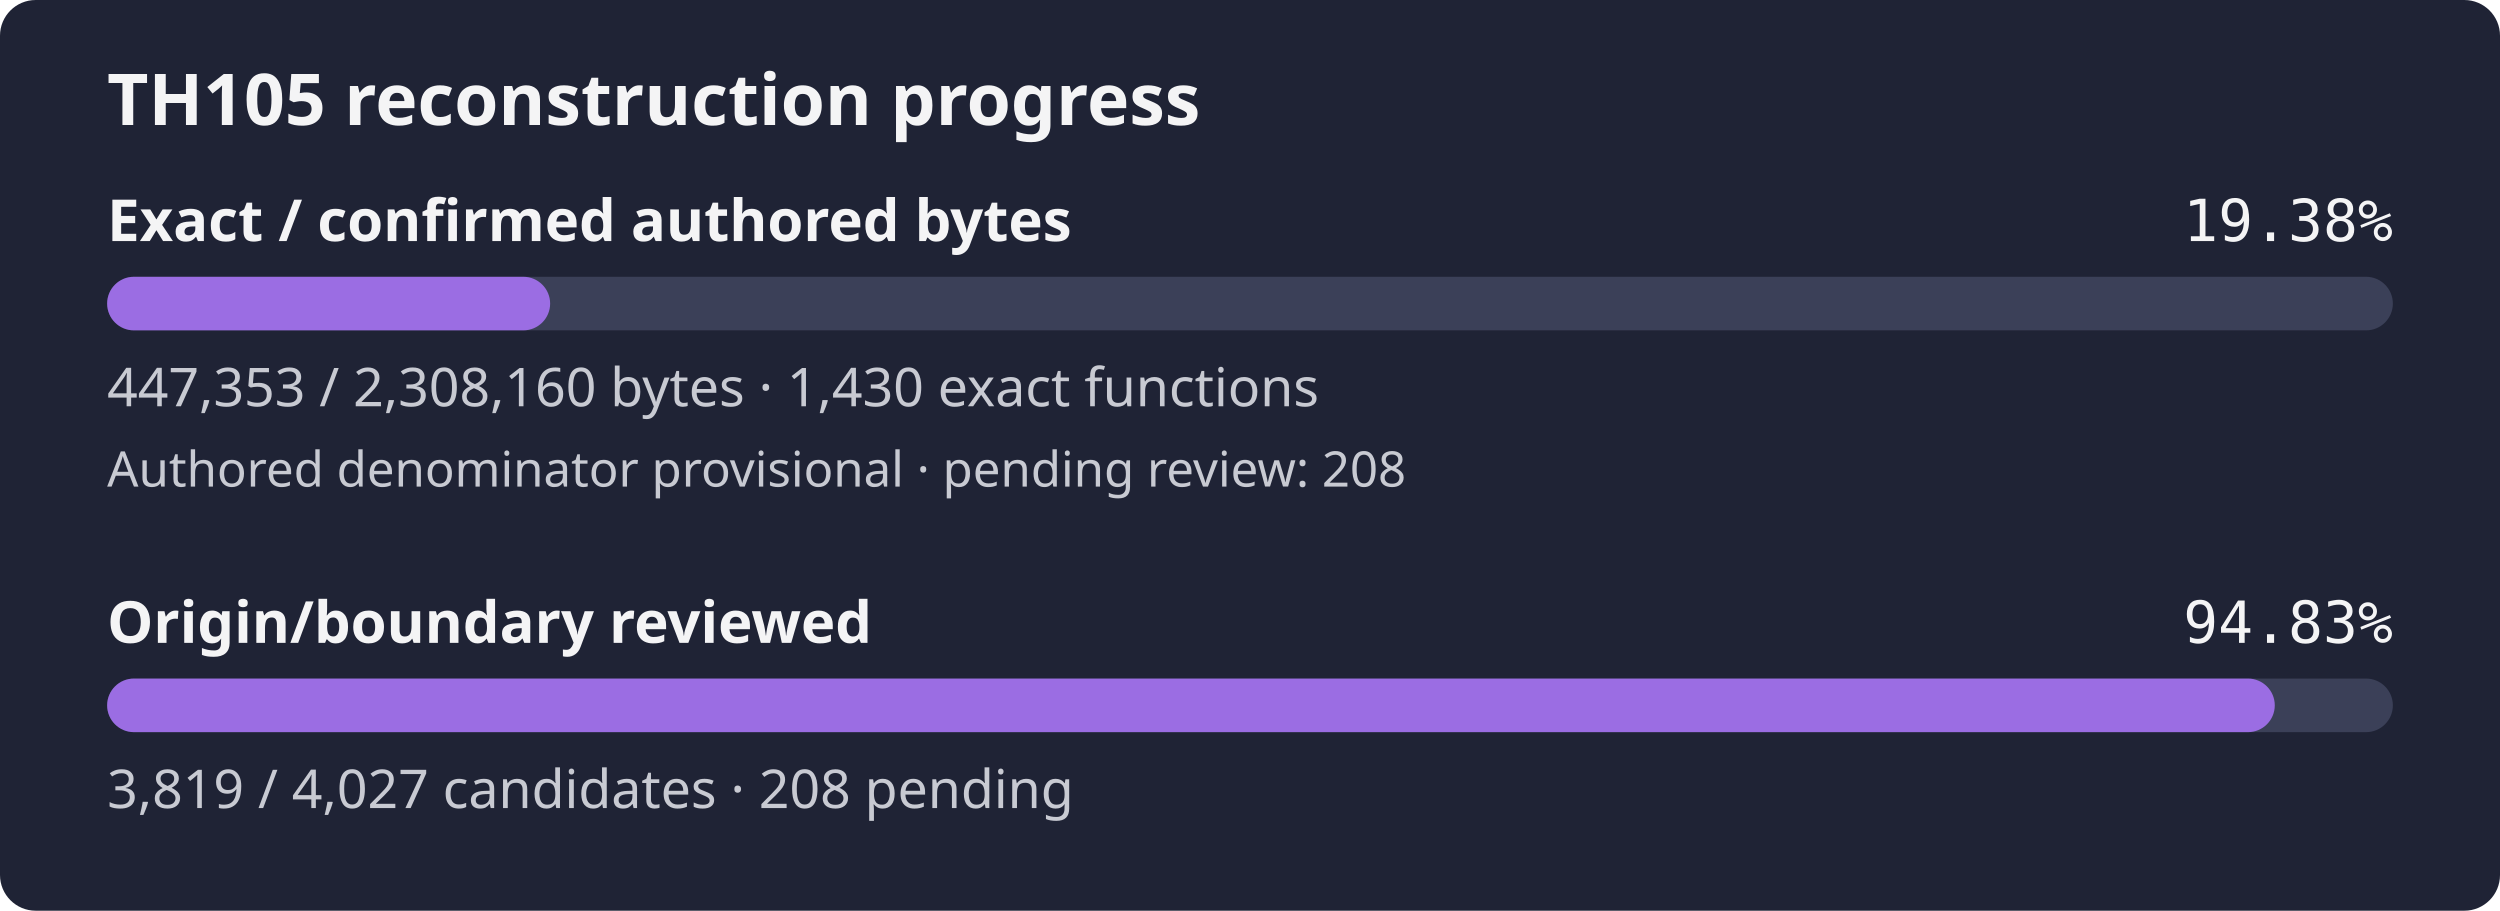
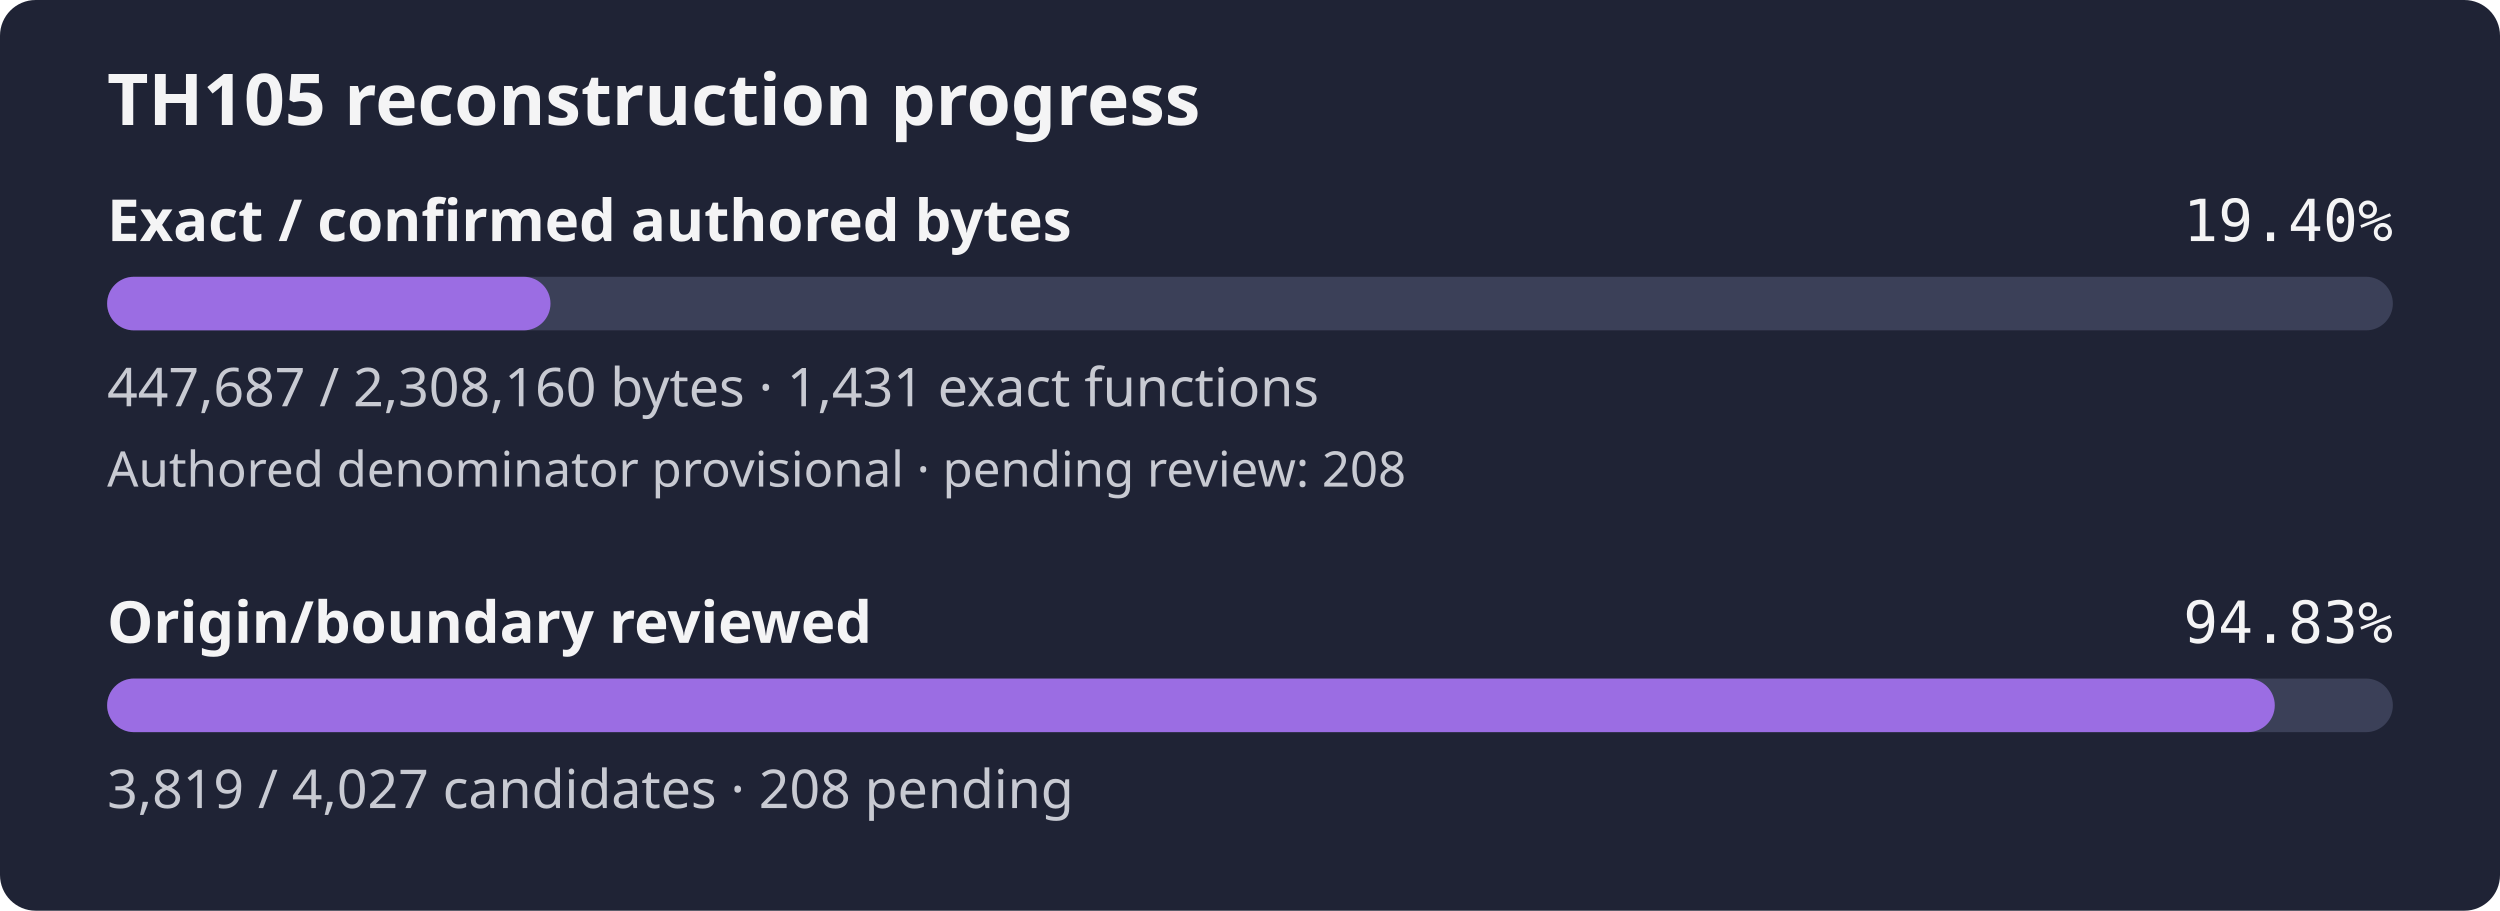
- <svg xmlns="http://www.w3.org/2000/svg" width="560" height="204" viewBox="0 0 560 204" role="img" aria-label="TH105 reconstruction progress: 19.38% of confirmed authored bytes exact; authored denominator provisional, origin review 94.83%">
+ <svg xmlns="http://www.w3.org/2000/svg" width="560" height="204" viewBox="0 0 560 204" role="img" aria-label="TH105 reconstruction progress: 19.40% of confirmed authored bytes exact; authored denominator provisional, origin review 94.83%">
  <rect width="560" height="204" rx="8" fill="#1f2335" />
  <text x="24" y="28" fill="#f4f4f5" font-family="sans-serif" font-size="16" font-weight="600">TH105 reconstruction progress</text>
  <text x="24" y="54" fill="#f4f4f5" font-family="sans-serif" font-size="13" font-weight="600">Exact / confirmed authored bytes</text>
-   <text x="536" y="54" fill="#f4f4f5" text-anchor="end" font-family="monospace" font-size="13">19.38%</text>
+   <text x="536" y="54" fill="#f4f4f5" text-anchor="end" font-family="monospace" font-size="13">19.40%</text>
  <rect id="exact-track" x="24" y="62" width="512" height="12" rx="6" fill="#3b4058" />
-   <rect id="exact-fill" x="24" y="62" width="99.23" height="12" rx="6" fill="#9b6de3" />
-   <text x="24" y="91" fill="#c8cad2" font-family="sans-serif" font-size="12">447,353 / 2,308,160 bytes · 1,430 exact functions</text>
+   <rect id="exact-fill" x="24" y="62" width="99.31" height="12" rx="6" fill="#9b6de3" />
+   <text x="24" y="91" fill="#c8cad2" font-family="sans-serif" font-size="12">447,687 / 2,308,160 bytes · 1,431 exact functions</text>
  <text x="24" y="109" fill="#c8cad2" font-family="sans-serif" font-size="11">Authored denominator provisional · pending review: 208</text>
  <text x="24" y="144" fill="#f4f4f5" font-family="sans-serif" font-size="13" font-weight="600">Origin/boundary reviewed</text>
  <text x="536" y="144" fill="#f4f4f5" text-anchor="end" font-family="monospace" font-size="13">94.83%</text>
  <rect id="review-track" x="24" y="152" width="512" height="12" rx="6" fill="#3b4058" />
  <rect id="review-fill" x="24" y="152" width="485.55" height="12" rx="6" fill="#9b6de3" />
  <text x="24" y="181" fill="#c8cad2" font-family="sans-serif" font-size="12">3,819 / 4,027 candidates · 208 pending</text>
</svg>
